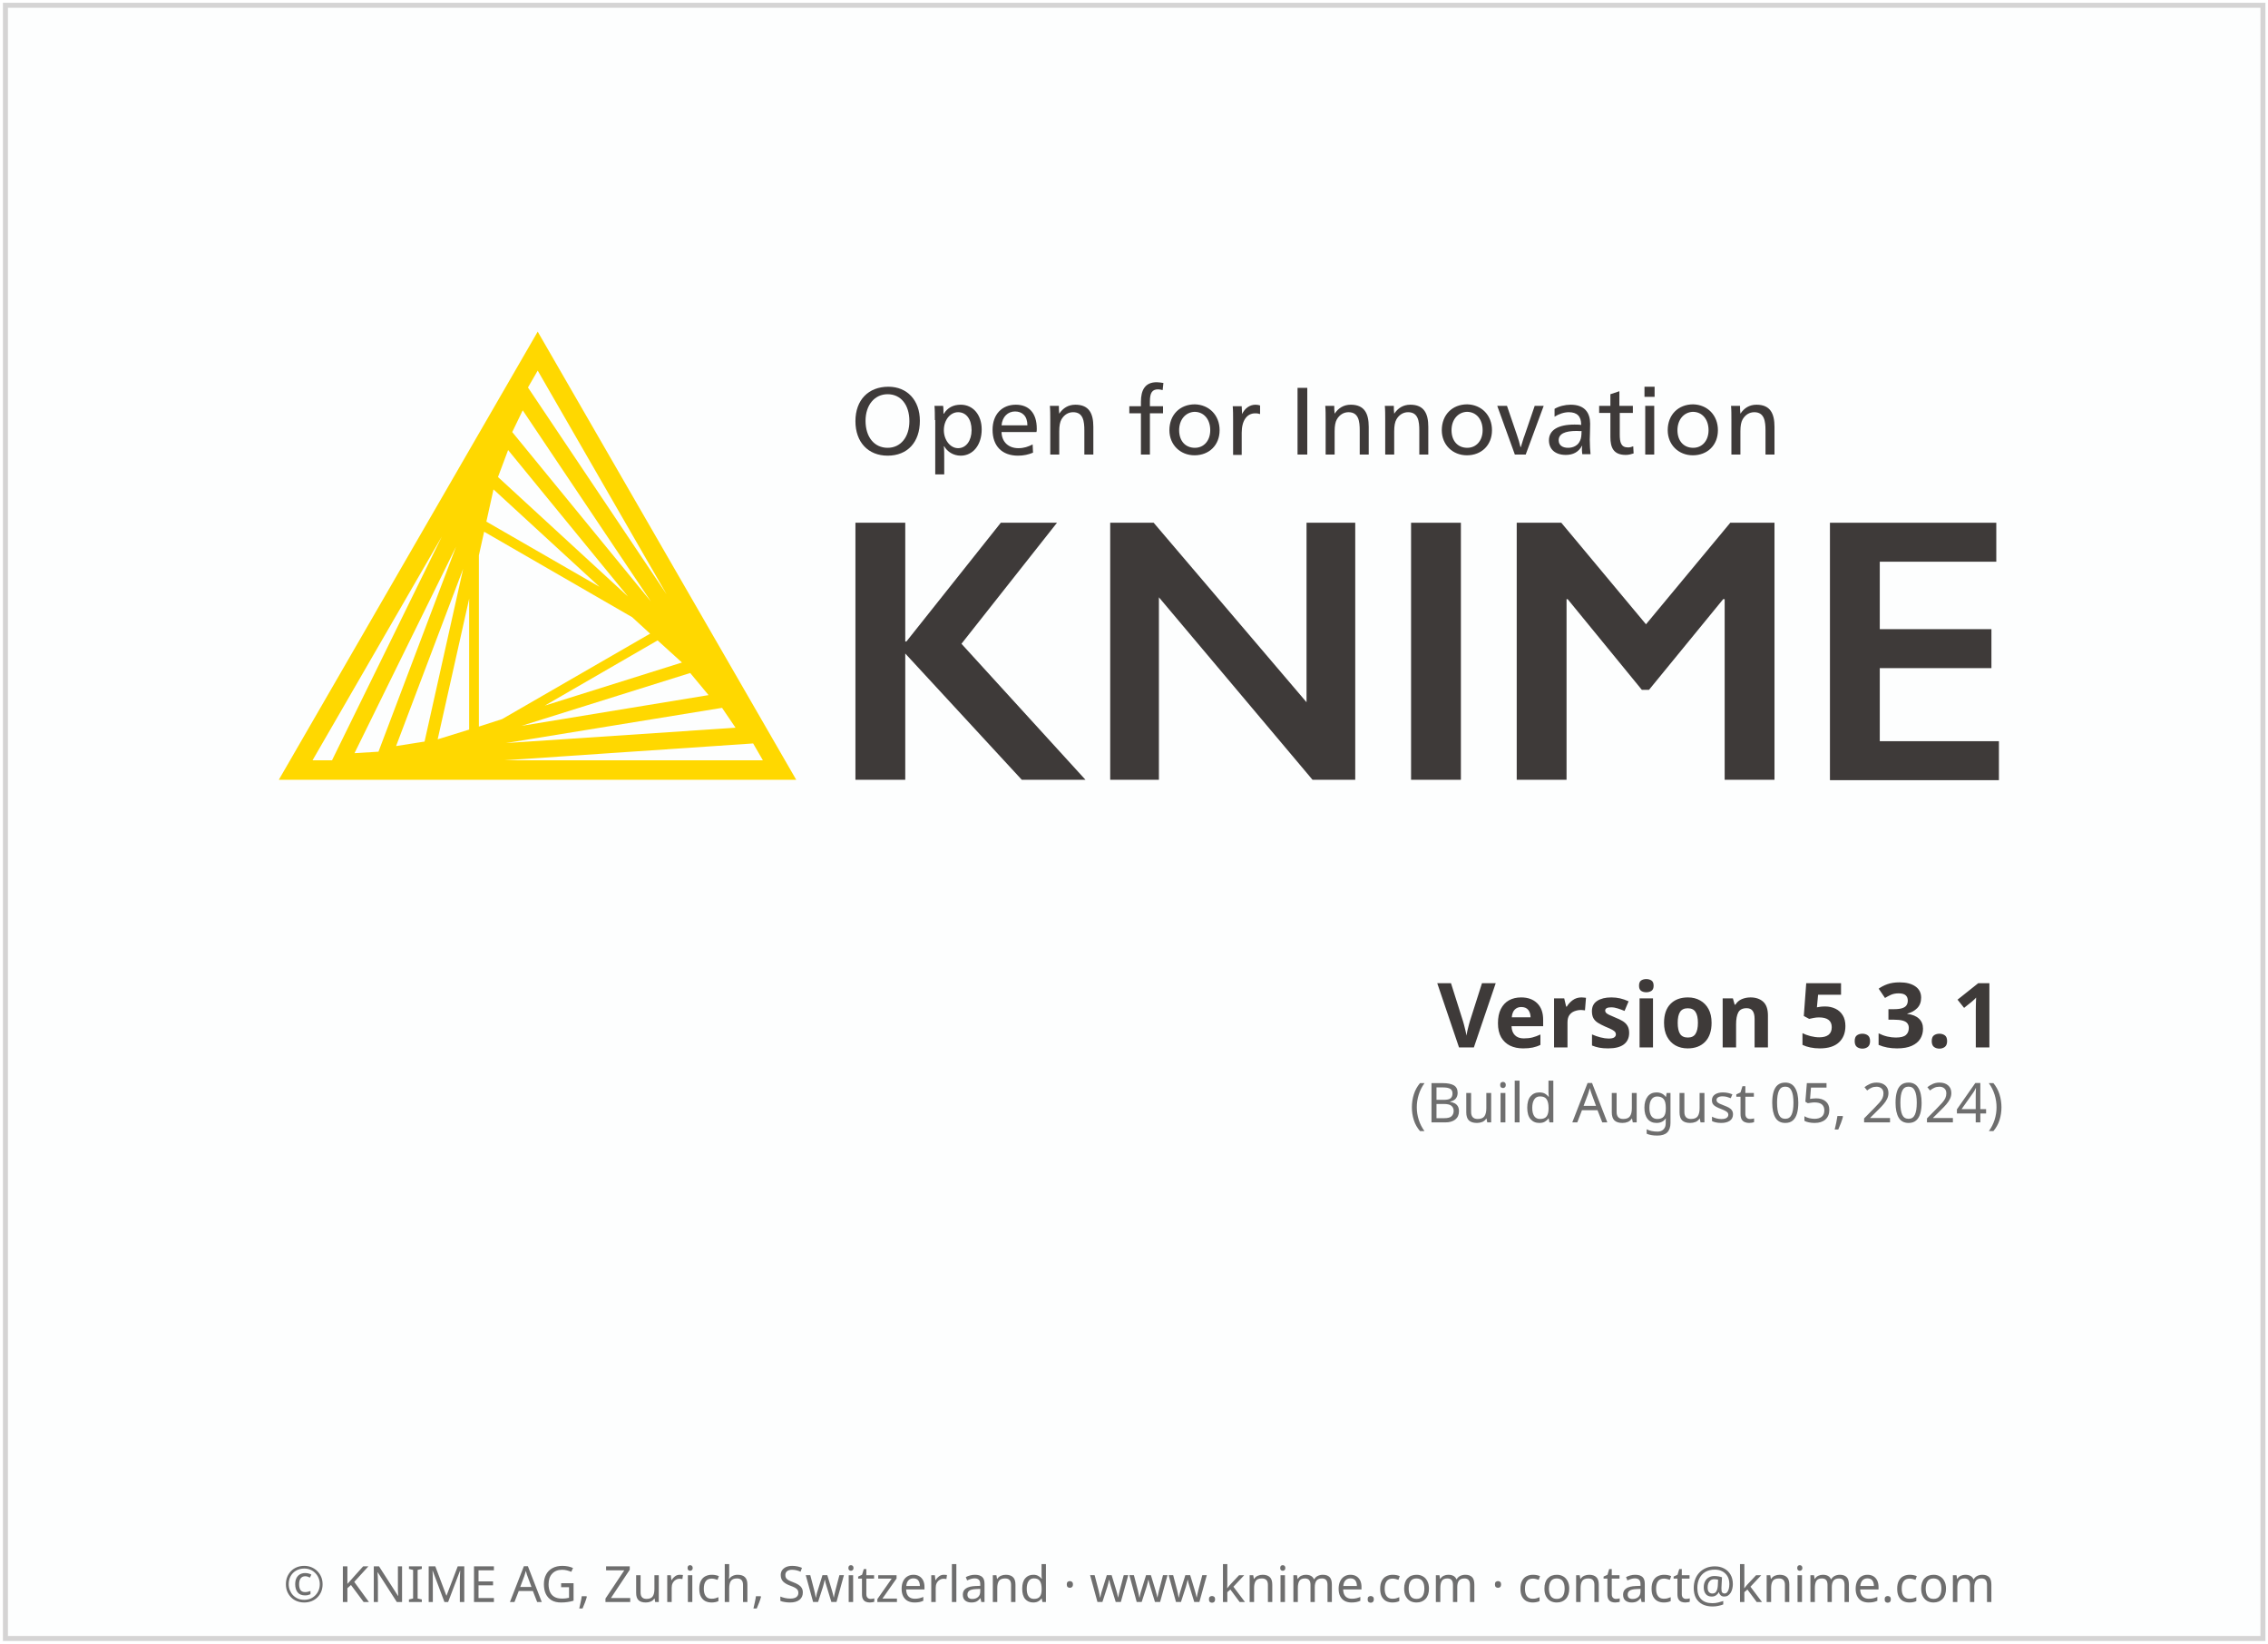
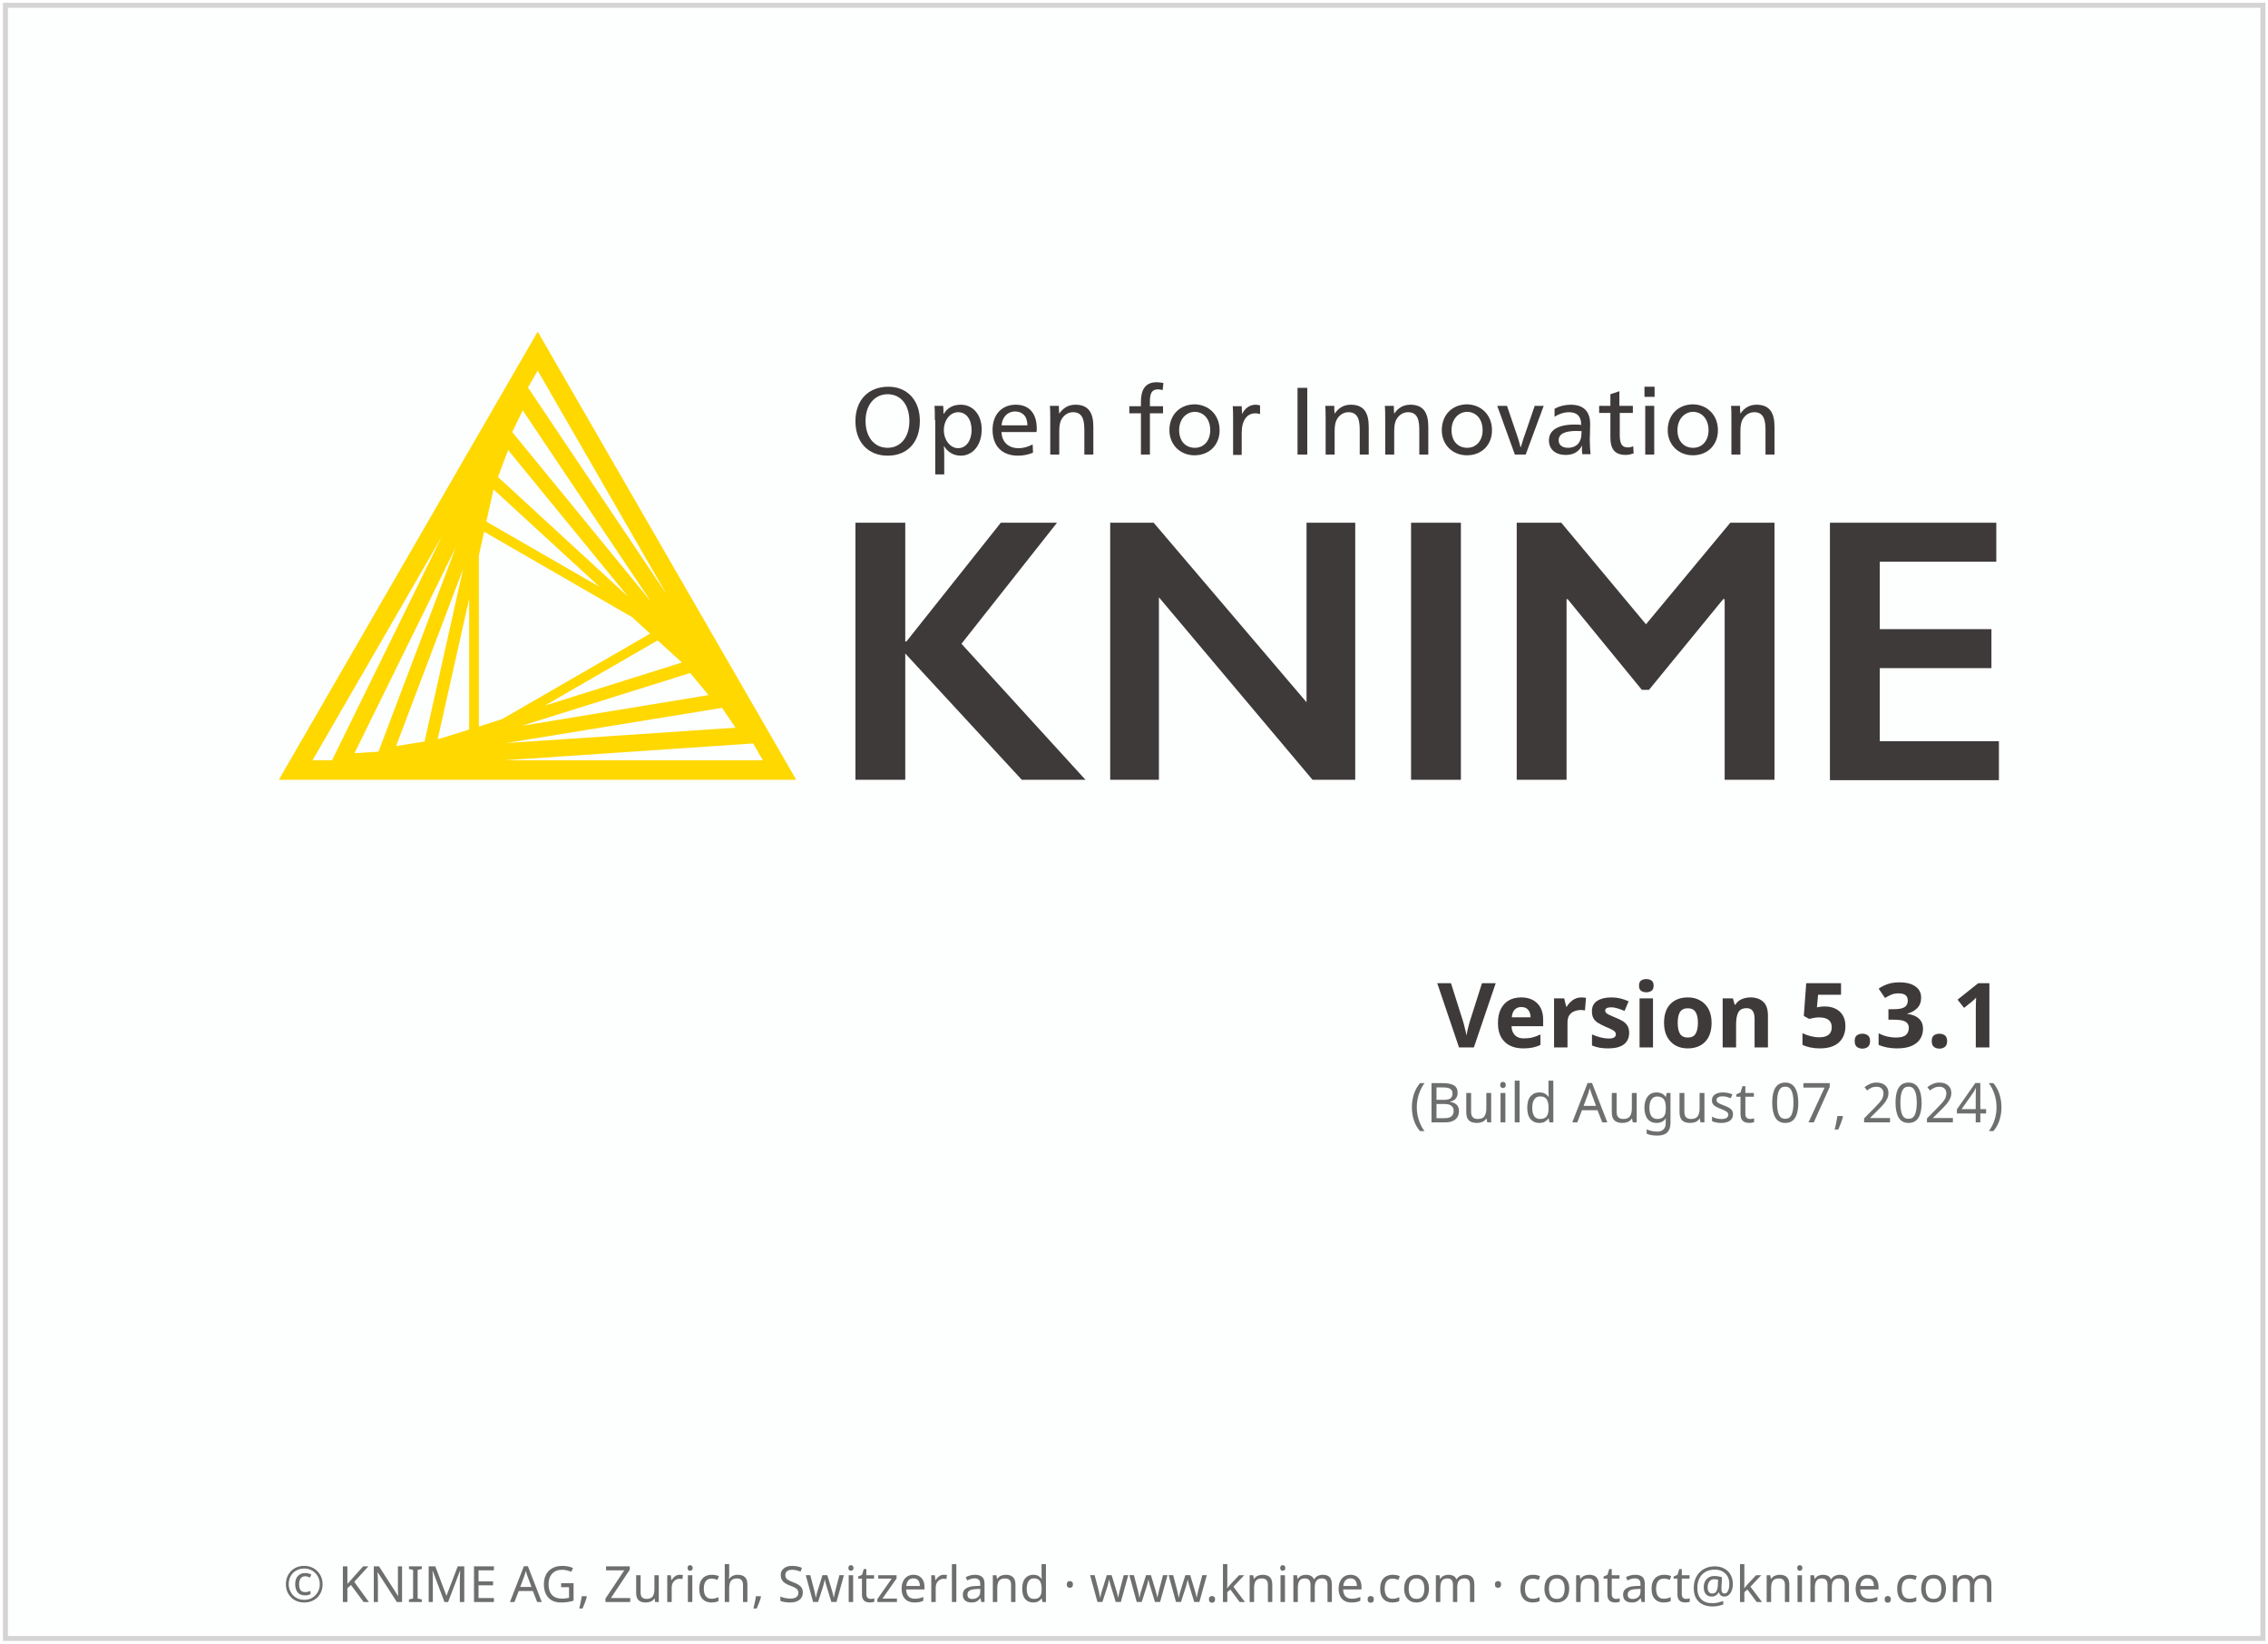
<svg xmlns="http://www.w3.org/2000/svg" height="329" width="454">
  <g transform="translate(1.086609,119.656)">
    <rect height="326.9" style="fill:#FDFEFE;stroke:#D5D4D4;stroke-width:1" width="451.9" x="0" y="-118.6" />
    <text style="text-align:center; font-size:10px;fill:#6E6E6E;font-family:sans-serif;" text-anchor="middle" width="454" x="227" y="201">© KNIME AG, Zurich, Switzerland · www.knime.com · contact@knime.com</text>
    <text id="KNIME-Version" style="font-size:18px;text-align:end;text-anchor:end;fill:#3E3A39;font-family:sans-serif;font-weight:bold" x="400" y="90">
      <tspan style="text-align:end;text-anchor:end">Version 5.3.1</tspan>
    </text>
    <text id="KNIME-Builddate" style="font-size:11px;text-align:end;text-anchor:end;fill:#6E6E6E;font-family:sans-serif" x="400" y="105">
-       <tspan style="text-align:end;text-anchor:end">(Build August 05, 2024)</tspan>
+       <tspan style="text-align:end;text-anchor:end">(Build August 07, 2024)</tspan>
    </text>
    <g transform="matrix(0.75,0,0,0.75,38,-70)">
      <path class="yellow" d="m 91.4,22.3 -69.1,119.6 138.1,0 -69,-119.6 z m -15.7,105.4 0,-45.7 1.4,-6.3 39.5,22.8 4.8,4.4 -39.5,22.8 -6.2,2 z m 2,-54.7 1.9,-8.6 28.3,26 L 77.7,73 Z m -4.6,55.5 -8.4,2.6 8.4,-37.5 0,34.9 z m 50.3,-23.8 6.5,5.9 -36.6,11.5 30.1,-17.4 z M 80.8,61.1 83.5,53.9 115.5,93 80.8,61.1 Z m -19.6,70.6 -7.6,1.2 17.9,-47.3 -10.3,46.1 z m 70.9,-18.3 4.9,5.9 -49.9,8.2 45,-14.1 z m -47.5,-64.3 2.8,-5.8 34.2,51 -37,-45.2 z m -35.7,85.3 -6.4,0.4 27.1,-55.1 -20.7,54.7 z m 91.7,-11.7 3.6,5.3 -61.3,4.1 57.7,-9.4 z m -14.8,-30.3 -37,-55.2 2.6,-4.5 34.4,59.7 z M 65.8,77 36.5,136.7 31.3,136.7 65.8,77 Z m 16.7,59.7 66.4,-4.5 2.6,4.5 -69,0 z" />
      <g class="masala">
        <g>
          <path d="m 193.4,46.1 c 0,5.7 -3.3,9.3 -8.6,9.3 -5.2,0 -8.6,-3.6 -8.6,-9.2 0,-5.7 3.5,-9.2 8.8,-9.2 5,0 8.4,3.6 8.4,9.1 z m -14.5,0 c 0,4.3 2.3,7.2 5.9,7.2 3.5,0 5.8,-2.9 5.8,-7.1 0,-4.4 -2.3,-7.2 -5.8,-7.2 -3.5,0 -5.9,2.9 -5.9,7.1 z" />
          <path d="m 197.4,45.9 c 0,-1.4 0,-2.8 -0.1,-3.8 l 2.3,0 c 0.1,0.5 0.1,1.4 0.1,2.1 l 0.1,0 c 1,-1.6 2.5,-2.4 4.5,-2.4 3.3,0 5.6,2.7 5.6,6.6 0,4.1 -2.3,7 -5.6,7 -2,0 -3.6,-1.1 -4.4,-2.5 l -0.1,0 c 0.1,0.5 0.1,2.4 0.1,3.2 l 0,4.3 -2.4,0 0,-14.5 z m 2.4,2.7 c 0,2.6 1.7,4.8 3.8,4.8 2.2,0 3.6,-2.1 3.6,-4.8 0,-2.9 -1.4,-4.8 -3.6,-4.8 -2.1,0 -3.8,2.1 -3.8,4.8 z" />
          <path d="m 215.2,49.2 c 0.1,2.6 1.9,4.2 4.5,4.2 1.5,0 2.6,-0.4 3.8,-1 l 0.1,2.2 c -1.2,0.5 -2.5,0.8 -4,0.8 -4.3,0 -6.8,-2.6 -6.8,-6.9 0,-4.1 2.5,-6.7 6.2,-6.7 3.4,0 5.6,2.1 5.6,6.4 0,0.3 0,0.7 -0.1,0.9 l -9.3,0 z m 6.9,-1.9 c 0,-2.5 -1.4,-3.7 -3.3,-3.7 -1.9,0 -3.4,1.4 -3.6,3.7 l 6.9,0 z" />
          <path d="m 230.6,44.2 c 1,-1.5 2.4,-2.4 4.3,-2.4 3.7,0 4.8,2.4 4.8,5.9 l 0,7.4 -2.4,0 0,-6.4 c 0,-2.5 -0.3,-4.9 -3,-4.9 -1.3,0 -2.4,0.7 -3.1,1.9 -0.4,0.7 -0.6,1.7 -0.6,3.2 l 0,6.2 -2.4,0 0,-9.2 c 0,-1.4 0,-2.8 -0.1,-3.8 l 2.4,0 c 0,0.5 0,1.4 0.1,2.1 l 0,0 z" />
          <path d="m 258.2,37.9 c -0.4,-0.1 -0.9,-0.2 -1.2,-0.2 -1.6,0 -2.2,0.9 -2.2,3.2 l 0,1.3 3.5,0 0,1.9 -3.5,0 0,11 -2.4,0 0,-11 -3.1,0 0,-1.9 3.1,0 0,-1.2 c 0,-3.1 1.1,-5.2 4.2,-5.2 0.6,0 1.1,0.1 1.8,0.2 l -0.2,1.9 z" />
          <path d="m 273.4,48.6 c 0,4 -2.8,6.7 -6.7,6.7 -3.8,0 -6.7,-2.8 -6.7,-6.7 0,-4.1 2.8,-6.9 6.8,-6.9 3.8,0.1 6.6,2.9 6.6,6.9 z m -10.8,0 c 0,2.9 1.7,4.7 4.2,4.7 2.4,0 4.1,-1.9 4.1,-4.7 0,-2.9 -1.7,-4.9 -4.2,-4.9 -2.4,0.1 -4.1,2.1 -4.1,4.9 z" />
          <path d="m 279.4,44.3 c 0.7,-1.5 2,-2.5 3.6,-2.5 0.5,0 0.9,0.1 1.2,0.2 l 0,2.3 c -0.3,-0.1 -0.7,-0.2 -1.3,-0.2 -2.2,0 -3.6,1.9 -3.6,5.2 l 0,5.9 -2.3,0 0,-9.2 c 0,-1.4 0,-2.8 -0.1,-3.8 l 2.4,0 c 0,0.5 0.1,1.4 0.1,2.1 l 0,0 z" />
          <path d="m 296.8,55.1 -2.6,0 0,-17.8 2.6,0 0,17.8 z" />
          <path d="m 304.1,44.2 c 1,-1.5 2.4,-2.4 4.3,-2.4 3.7,0 4.8,2.4 4.8,5.9 l 0,7.4 -2.4,0 0,-6.4 c 0,-2.5 -0.3,-4.9 -3,-4.9 -1.3,0 -2.4,0.7 -3.1,1.9 -0.4,0.7 -0.6,1.7 -0.6,3.2 l 0,6.2 -2.4,0 0,-9.2 c 0,-1.4 0,-2.8 -0.1,-3.8 l 2.4,0 c 0,0.5 0,1.4 0.1,2.1 l 0,0 z" />
          <path d="m 320,44.2 c 1,-1.5 2.4,-2.4 4.3,-2.4 3.7,0 4.8,2.4 4.8,5.9 l 0,7.4 -2.4,0 0,-6.4 c 0,-2.5 -0.3,-4.9 -3,-4.9 -1.3,0 -2.4,0.7 -3.1,1.9 -0.4,0.7 -0.6,1.7 -0.6,3.2 l 0,6.2 -2.4,0 0,-9.2 c 0,-1.4 0,-2.8 -0.1,-3.8 l 2.4,0 c 0,0.5 0,1.4 0.1,2.1 l 0,0 z" />
          <path d="m 346.1,48.6 c 0,4 -2.8,6.7 -6.7,6.7 -3.8,0 -6.7,-2.8 -6.7,-6.7 0,-4.1 2.8,-6.9 6.8,-6.9 3.8,0.1 6.6,2.9 6.6,6.9 z m -10.8,0 c 0,2.9 1.7,4.7 4.2,4.7 2.4,0 4.1,-1.9 4.1,-4.7 0,-2.9 -1.7,-4.9 -4.2,-4.9 -2.4,0.1 -4.1,2.1 -4.1,4.9 z" />
          <path d="m 352.8,50 c 0.3,0.8 0.7,2.2 0.9,3.1 l 0.1,0 c 0.3,-0.9 0.7,-2.4 1,-3.1 l 2.7,-7.9 2.4,0 -4.8,13 -2.9,0 -4.7,-13 2.6,0 2.7,7.9 z" />
          <path d="m 362.8,42.9 c 1.2,-0.7 2.8,-1.1 4.3,-1.1 3.8,0 5.2,2.2 5.2,5.1 0,1.7 -0.1,3.7 -0.1,4.2 0,1.4 0.1,3 0.2,3.9 l -2.2,0 c 0,-0.2 -0.1,-0.7 -0.1,-1.1 0,-0.3 0,-0.8 0.1,-1.1 l -0.1,0 c -0.9,1.6 -2.3,2.4 -4.3,2.4 -2.8,0 -4.5,-1.5 -4.5,-3.9 0,-2.7 2.4,-4.2 6.8,-4.2 0.5,0 1.3,0 1.8,0.1 l 0,-0.1 c 0,-2.2 -1.1,-3.3 -3.3,-3.3 -1.3,0 -2.7,0.5 -3.8,1.2 l 0,-2.1 z m 5.9,5.9 c -3.2,0 -4.8,0.8 -4.8,2.5 0,1.3 1,2 2.5,2 1.5,0 2.7,-0.7 3.2,-1.9 0.3,-0.6 0.4,-1.4 0.4,-2.6 -0.2,0.1 -0.7,0 -1.3,0 z" />
          <path d="m 380.2,42.1 3.5,0 0,1.9 -3.5,0 0,5.7 c 0,2.1 0.3,3.5 2.2,3.5 0.5,0 0.9,-0.1 1.4,-0.3 l 0.1,1.9 c -0.6,0.2 -1.3,0.4 -2.1,0.4 -3.3,0 -4.1,-2 -4.1,-4.8 l 0,-6.4 -3,0 0,-1.9 3,0 0,-3.1 2.4,-0.8 0,3.9 z" />
          <path d="m 389.5,39.7 -2.7,0 0,-2.7 2.7,0 0,2.7 z m -0.1,15.4 -2.4,0 0,-13 2.4,0 0,13 z" />
          <path d="m 406.4,48.6 c 0,4 -2.8,6.7 -6.7,6.7 -3.8,0 -6.7,-2.8 -6.7,-6.7 0,-4.1 2.8,-6.9 6.8,-6.9 3.8,0.1 6.6,2.9 6.6,6.9 z m -10.8,0 c 0,2.9 1.7,4.7 4.2,4.7 2.4,0 4.1,-1.9 4.1,-4.7 0,-2.9 -1.7,-4.9 -4.2,-4.9 -2.4,0.1 -4.1,2.1 -4.1,4.9 z" />
          <path d="m 412.4,44.2 c 1,-1.5 2.4,-2.4 4.3,-2.4 3.7,0 4.8,2.4 4.8,5.9 l 0,7.4 -2.4,0 0,-6.4 c 0,-2.5 -0.3,-4.9 -3,-4.9 -1.3,0 -2.4,0.7 -3.1,1.9 -0.4,0.7 -0.6,1.7 -0.6,3.2 l 0,6.2 -2.4,0 0,-9.2 c 0,-1.4 0,-2.8 -0.1,-3.8 l 2.4,0 c 0,0.5 0,1.4 0.1,2.1 l 0,0 z" />
        </g>
        <g>
          <path d="m 189.5,73.3 0,31.7 0.3,0 25.2,-31.7 15,0 -25.5,32.3 33.1,36.3 -17,0 -31.1,-33.7 0,33.7 -13.3,0 0,-68.6 13.3,0 z" />
          <path d="m 255.8,73.3 40.8,47.9 0,-47.9 13,0 0,68.6 -11.4,0 -41,-48.7 0,48.7 -13,0 0,-68.6 11.6,0 z" />
          <path d="m 337.8,73.3 0,68.6 -13.3,0 0,-68.6 13.3,0 z" />
          <path d="m 364.6,73.3 22.6,27.1 22.5,-27.1 11.8,0 0,68.6 -13.3,0 0,-48.2 -0.4,0 -19.8,24.2 -1.9,0 -19.8,-24.2 -0.3,0 0,48.2 -13.3,0 0,-68.6 11.9,0 z" />
          <path d="m 480.7,73.3 0,10.4 -31.1,0 0,18 29.8,0 0,10.4 -29.8,0 0,19.5 31.8,0 0,10.4 -45.1,0 0,-68.7 44.4,0 z" />
        </g>
      </g>
    </g>
  </g>
  <style type="text/css">
	.yellow {
		fill:#FFD800;
	}
	.masala {
		fill:#3E3A39;
	}
</style>
</svg>
